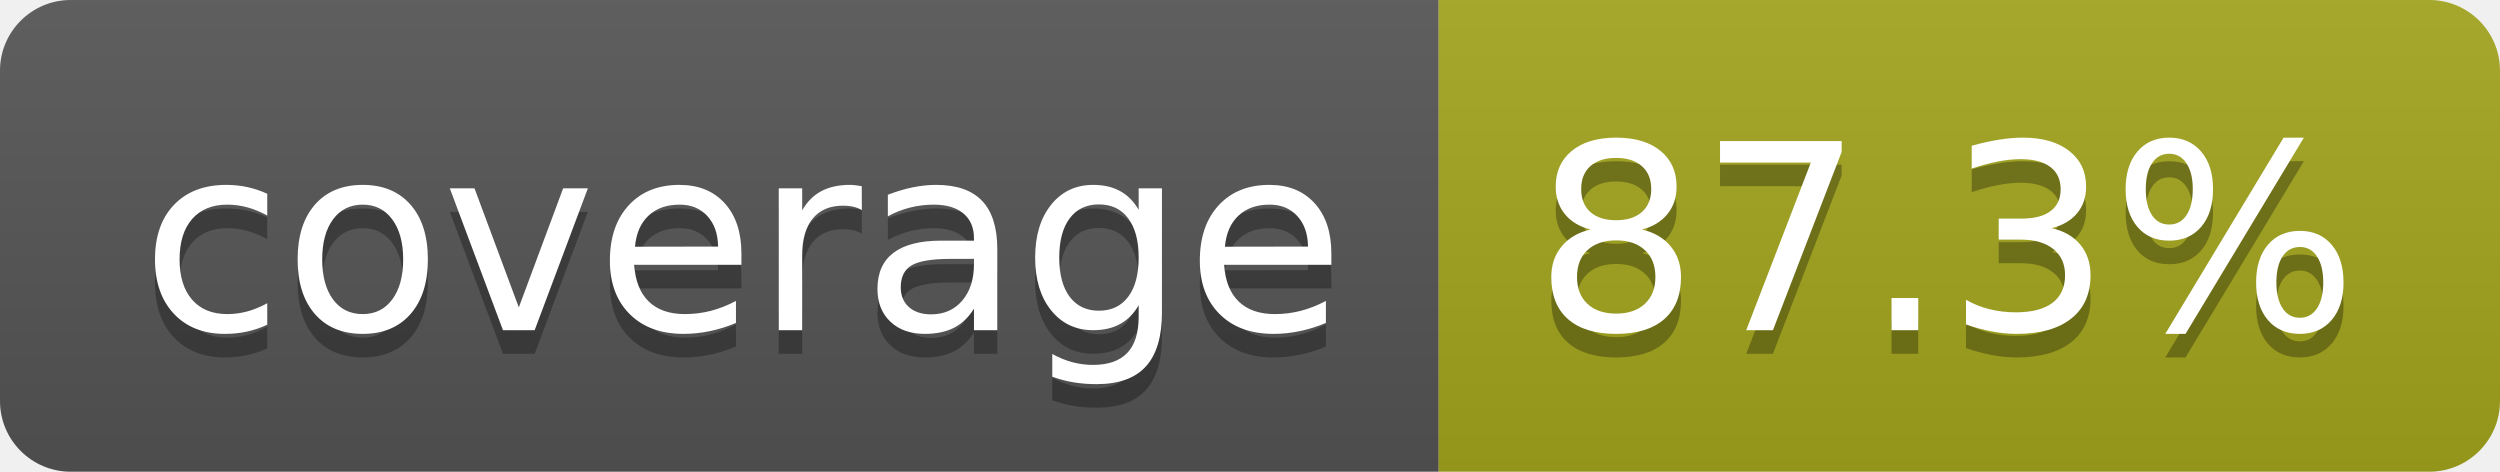
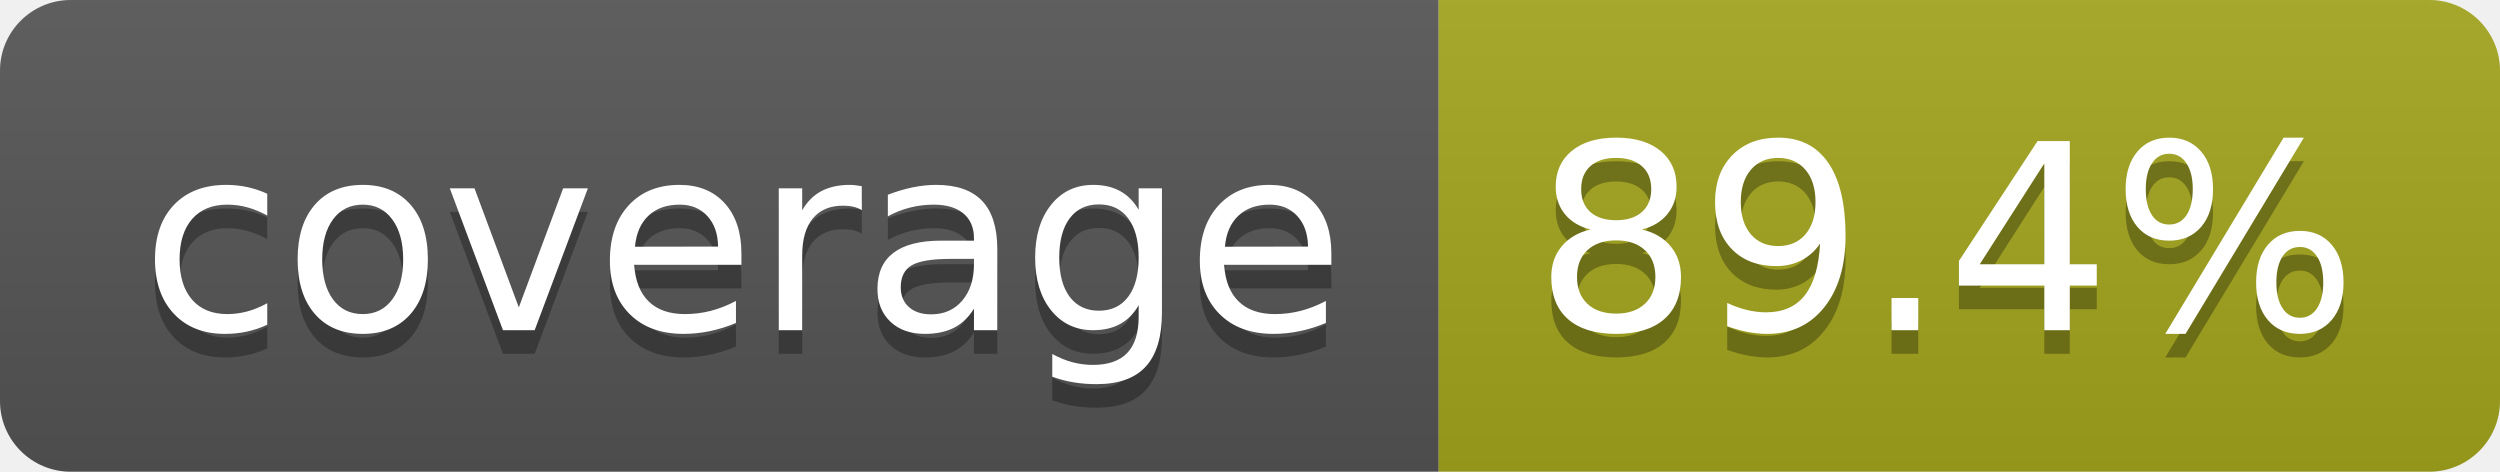
- <svg xmlns="http://www.w3.org/2000/svg" width="106" height="20" role="img" aria-label="coverage: 87.3%">
+ <svg xmlns="http://www.w3.org/2000/svg" width="106" height="20" role="img" aria-label="coverage: 89.4%">
  <linearGradient id="s" x2="0" y2="100%">
    <stop offset="0" stop-color="#bbb" stop-opacity=".1" />
    <stop offset="1" stop-opacity=".1" />
  </linearGradient>
  <clipPath id="r">
    <rect width="106" height="20" rx="3" fill="#fff" />
  </clipPath>
  <g clip-path="url(#r)">
    <rect width="61" height="20" fill="#555" />
    <rect x="61" width="45" height="20" fill="#a4a61d" />
    <rect width="106" height="20" fill="url(#s)" />
  </g>
  <g fill="#fff" text-anchor="middle" font-family="Verdana,Geneva,DejaVu Sans,sans-serif" text-rendering="geometricPrecision" font-size="110">
    <text aria-hidden="true" x="315" y="150" fill="#010101" fill-opacity=".3" transform="scale(.1)" textLength="510">coverage</text>
    <text x="315" y="140" transform="scale(.1)" fill="#fff" textLength="510">coverage</text>
-     <text aria-hidden="true" x="825" y="150" fill="#010101" fill-opacity=".3" transform="scale(.1)" textLength="350">87.3%</text>
-     <text x="825" y="140" transform="scale(.1)" fill="#fff" textLength="350">87.3%</text>
+     <text aria-hidden="true" x="825" y="150" fill="#010101" fill-opacity=".3" transform="scale(.1)" textLength="350">89.4%</text>
+     <text x="825" y="140" transform="scale(.1)" fill="#fff" textLength="350">89.4%</text>
  </g>
</svg>
